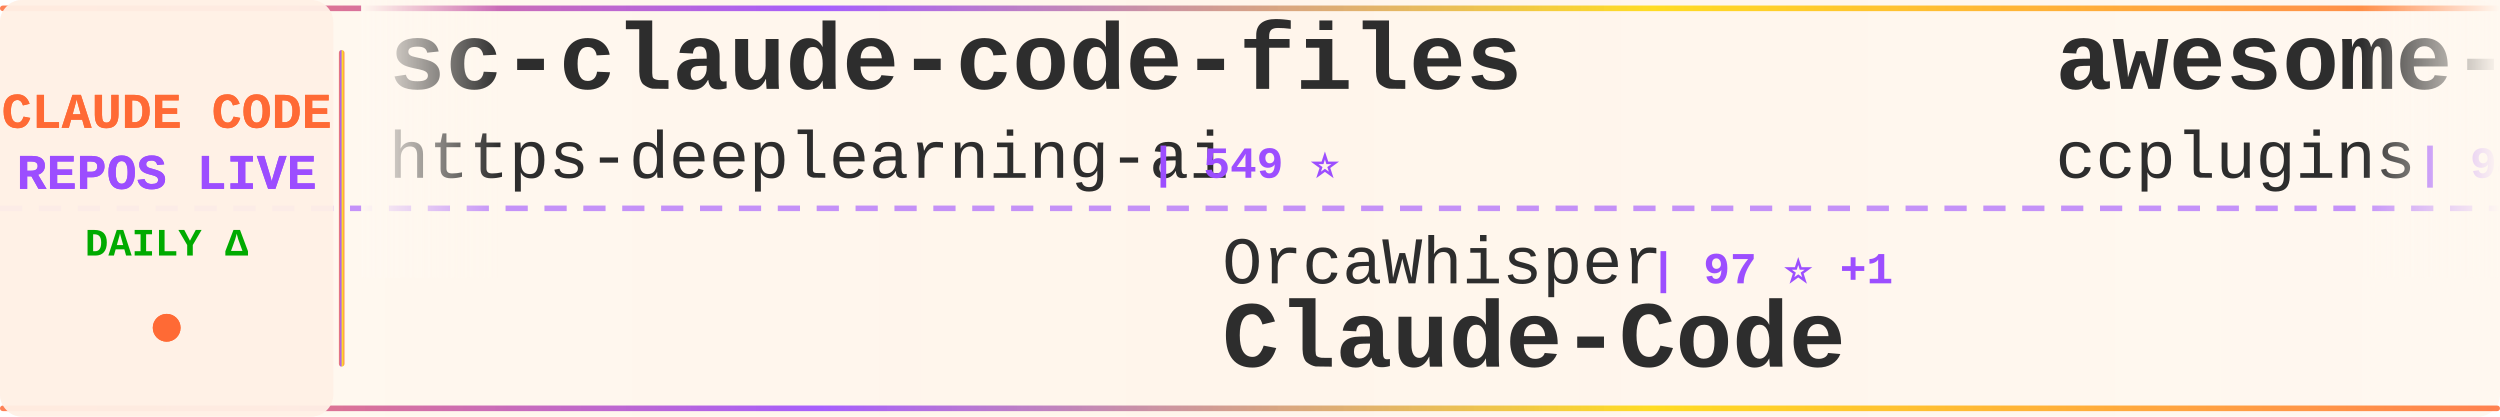
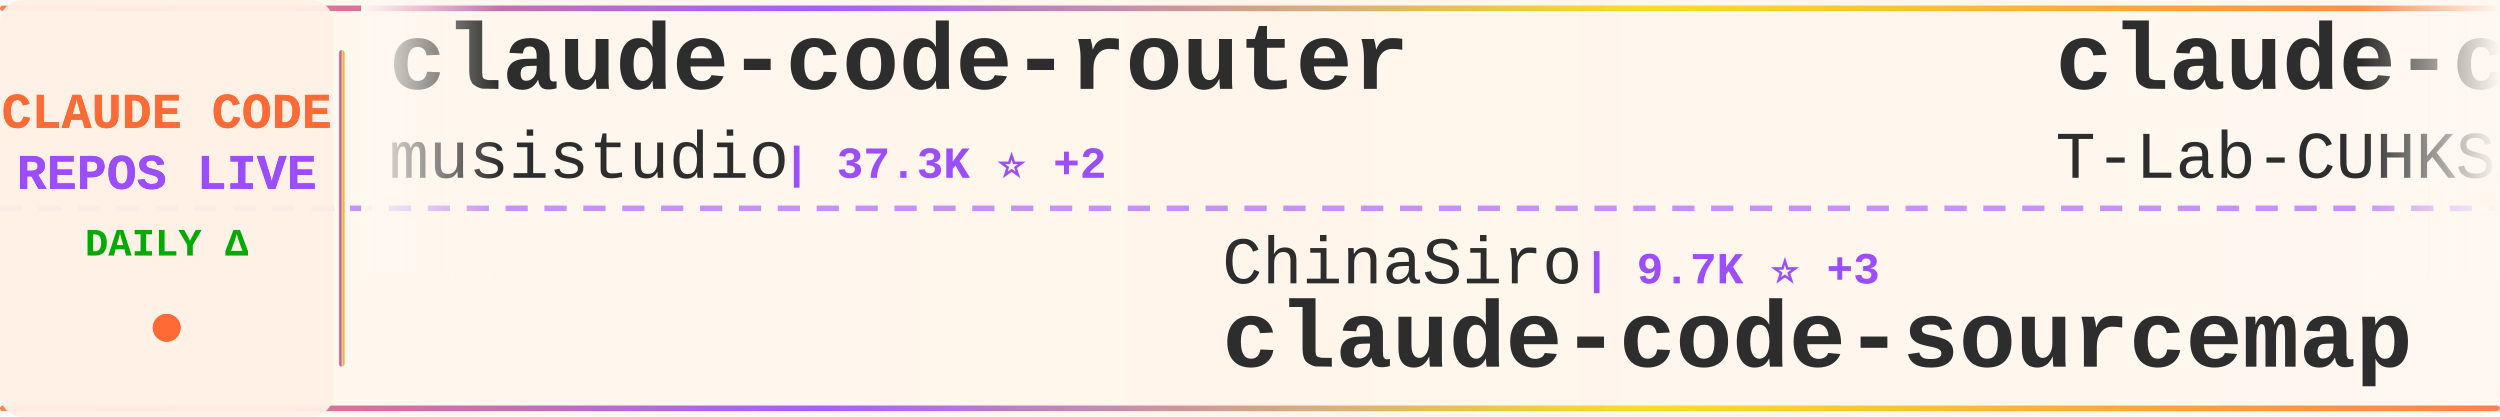
<svg xmlns="http://www.w3.org/2000/svg" width="900" height="150">
  <defs>
    <linearGradient id="tickerBg" x1="0%" y1="0%" x2="100%" y2="0%">
      <stop offset="0%" style="stop-color:#fff8f0;stop-opacity:0.98" />
      <stop offset="50%" style="stop-color:#fff5eb;stop-opacity:1" />
      <stop offset="100%" style="stop-color:#fff8f0;stop-opacity:0.98" />
    </linearGradient>
    <linearGradient id="borderGrad" x1="0%" y1="0%" x2="100%" y2="0%">
      <stop offset="0%" style="stop-color:#FF6B35;stop-opacity:0.85">
        <animate attributeName="stop-opacity" values="0.85;1;0.85" dur="2s" repeatCount="indefinite" />
      </stop>
      <stop offset="33%" style="stop-color:#9C4EFF;stop-opacity:0.9">
        <animate attributeName="stop-opacity" values="0.9;1;0.9" dur="2.2s" repeatCount="indefinite" />
      </stop>
      <stop offset="66%" style="stop-color:#FFD700;stop-opacity:0.85">
        <animate attributeName="stop-opacity" values="0.85;1;0.85" dur="1.8s" repeatCount="indefinite" />
      </stop>
      <stop offset="100%" style="stop-color:#FF6B35;stop-opacity:0.85">
        <animate attributeName="stop-opacity" values="0.85;1;0.85" dur="2s" repeatCount="indefinite" />
      </stop>
    </linearGradient>
    <filter id="textGlow">
      <feGaussianBlur stdDeviation="0.15" result="coloredBlur" />
      <feMerge>
        <feMergeNode in="coloredBlur" />
        <feMergeNode in="SourceGraphic" />
      </feMerge>
    </filter>
    <filter id="metricGlow">
      <feGaussianBlur stdDeviation="0.2" result="coloredBlur" />
      <feMerge>
        <feMergeNode in="coloredBlur" />
        <feMergeNode in="SourceGraphic" />
      </feMerge>
    </filter>
    <linearGradient id="leftFade" x1="0%" y1="0%" x2="100%" y2="0%">
      <stop offset="0%" style="stop-color:#fff8f0;stop-opacity:1" />
      <stop offset="100%" style="stop-color:#fff8f0;stop-opacity:0" />
    </linearGradient>
    <linearGradient id="rightFade" x1="0%" y1="0%" x2="100%" y2="0%">
      <stop offset="0%" style="stop-color:#fff8f0;stop-opacity:0" />
      <stop offset="100%" style="stop-color:#fff8f0;stop-opacity:1" />
    </linearGradient>
  </defs>
  <rect width="900" height="150" fill="url(#tickerBg)" rx="8" />
  <rect x="0" y="2" width="900" height="2" fill="url(#borderGrad)" rx="1" />
  <rect x="0" y="146" width="900" height="2" fill="url(#borderGrad)" rx="1" />
  <line x1="0" y1="75" x2="900" y2="75" stroke="#9C4EFF" stroke-width="2" stroke-dasharray="8 6" opacity="0.6" />
  <rect x="0" y="0" width="120" height="150" fill="#fff0e6" opacity="0.95" rx="8" />
  <text x="60" y="46" font-family="'Courier New', monospace" font-size="18" font-weight="bold" fill="#FF6B35" text-anchor="middle" filter="url(#textGlow)">
    CLAUDE CODE
  </text>
  <text x="60" y="68" font-family="'Courier New', monospace" font-size="18" font-weight="bold" fill="#9C4EFF" text-anchor="middle" filter="url(#textGlow)">
    REPOS LIVE
  </text>
  <text x="60" y="92" font-family="'Courier New', monospace" font-size="14" font-weight="bold" fill="#00aa00" text-anchor="middle">
    DAILY Δ
  </text>
  <circle cx="60" cy="118" r="5" fill="#FF6B35" filter="url(#metricGlow)">
    <animate attributeName="r" values="4;6;4" dur="1.5s" repeatCount="indefinite" />
    <animate attributeName="opacity" values="0.6;1;0.6" dur="1.5s" repeatCount="indefinite" />
  </circle>
  <rect x="122" y="18" width="2" height="114" fill="url(#borderGrad)" rx="1" />
  <clipPath id="tickerClip">
    <rect x="130" y="0" width="770" height="150" />
  </clipPath>
  <g clip-path="url(#tickerClip)">
    <g id="tickerItems">
      <animateTransform attributeName="transform" attributeType="XML" type="translate" from="0 0" to="-3000 0" dur="54s" repeatCount="indefinite" />
      <g transform="translate(0, 0)">
-         <text x="140" y="32" font-family="'Courier New', monospace" font-size="34" font-weight="bold" fill="#2d2d2d">sc-claude-code-files</text>
-         <text x="140" y="64" font-family="'Courier New', monospace" font-size="24" font-weight="normal" fill="#2d2d2d" opacity="1.0">https-deeplearning-ai</text>
-         <text x="414" y="64" font-family="'Courier New', monospace" font-size="16" font-weight="bold" fill="#9C4EFF"> | 549 ⭐</text>
+         <text x="140" y="32" font-family="'Courier New', monospace" font-size="34" font-weight="bold" fill="#2d2d2d">claude-code-router</text>
+         <text x="140" y="64" font-family="'Courier New', monospace" font-size="24" font-weight="normal" fill="#2d2d2d" opacity="1.0">musistudio</text>
+         <text x="282" y="64" font-family="'Courier New', monospace" font-size="16" font-weight="bold" fill="#9C4EFF"> | 37.3K ⭐ +2</text>
      </g>
      <g transform="translate(300, 0)">
-         <text x="140" y="102" font-family="'Courier New', monospace" font-size="24" font-weight="normal" fill="#2d2d2d" opacity="1.0">OrcaWhisper</text>
-         <text x="294" y="102" font-family="'Courier New', monospace" font-size="16" font-weight="bold" fill="#9C4EFF"> | 97 ⭐ +1</text>
-         <text x="140" y="132" font-family="'Courier New', monospace" font-size="34" font-weight="bold" fill="#2d2d2d">Claude-Code</text>
+         <text x="140" y="102" font-family="'Courier New', monospace" font-size="24" font-weight="normal" fill="#2d2d2d" opacity="1.0">ChinaSiro</text>
+         <text x="270" y="102" font-family="'Courier New', monospace" font-size="16" font-weight="bold" fill="#9C4EFF"> | 9.7K ⭐ +3</text>
+         <text x="140" y="132" font-family="'Courier New', monospace" font-size="34" font-weight="bold" fill="#2d2d2d">claude-code-sourcemap</text>
      </g>
      <g transform="translate(600, 0)">
-         <text x="140" y="32" font-family="'Courier New', monospace" font-size="34" font-weight="bold" fill="#2d2d2d">awesome-claude-code-plug...</text>
-         <text x="140" y="64" font-family="'Courier New', monospace" font-size="24" font-weight="normal" fill="#2d2d2d" opacity="1.0">ccplugins</text>
-         <text x="270" y="64" font-family="'Courier New', monospace" font-size="16" font-weight="bold" fill="#9C4EFF"> | 943 ⭐ +1</text>
+         <text x="140" y="32" font-family="'Courier New', monospace" font-size="34" font-weight="bold" fill="#2d2d2d">claude-code</text>
+         <text x="140" y="64" font-family="'Courier New', monospace" font-size="24" font-weight="normal" fill="#2d2d2d" opacity="1.0">T-Lab-CUHKSZ</text>
+         <text x="306" y="64" font-family="'Courier New', monospace" font-size="16" font-weight="bold" fill="#9C4EFF"> | 329 ⭐</text>
      </g>
      <g transform="translate(900, 0)">
-         <text x="140" y="102" font-family="'Courier New', monospace" font-size="24" font-weight="normal" fill="#2d2d2d" opacity="1.0">Yeachan-Heo</text>
-         <text x="294" y="102" font-family="'Courier New', monospace" font-size="16" font-weight="bold" fill="#9C4EFF"> | 39.2K ⭐ +2</text>
-         <text x="140" y="132" font-family="'Courier New', monospace" font-size="34" font-weight="bold" fill="#2d2d2d">oh-my-claudecode</text>
+         <text x="140" y="102" font-family="'Courier New', monospace" font-size="24" font-weight="normal" fill="#2d2d2d" opacity="1.0">repowise-dev</text>
+         <text x="306" y="102" font-family="'Courier New', monospace" font-size="16" font-weight="bold" fill="#9C4EFF"> | 1.2K ⭐</text>
+         <text x="140" y="132" font-family="'Courier New', monospace" font-size="34" font-weight="bold" fill="#2d2d2d">claude-code-prompts</text>
      </g>
      <g transform="translate(1200, 0)">
-         <text x="140" y="32" font-family="'Courier New', monospace" font-size="34" font-weight="bold" fill="#2d2d2d">awesome-claude-code</text>
-         <text x="140" y="64" font-family="'Courier New', monospace" font-size="24" font-weight="normal" fill="#2d2d2d" opacity="1.0">jqueryscript</text>
-         <text x="306" y="64" font-family="'Courier New', monospace" font-size="16" font-weight="bold" fill="#9C4EFF"> | 516 ⭐</text>
+         <text x="140" y="32" font-family="'Courier New', monospace" font-size="34" font-weight="bold" fill="#2d2d2d">claude-code-hub</text>
+         <text x="140" y="64" font-family="'Courier New', monospace" font-size="24" font-weight="normal" fill="#2d2d2d" opacity="1.0">ding113</text>
+         <text x="246" y="64" font-family="'Courier New', monospace" font-size="16" font-weight="bold" fill="#9C4EFF"> | 3.4K ⭐ -1</text>
      </g>
      <g transform="translate(1500, 0)">
-         <text x="140" y="102" font-family="'Courier New', monospace" font-size="24" font-weight="normal" fill="#2d2d2d" opacity="1.0">nicedreamzapp</text>
-         <text x="318" y="102" font-family="'Courier New', monospace" font-size="16" font-weight="bold" fill="#9C4EFF"> | 3.3K ⭐</text>
-         <text x="140" y="132" font-family="'Courier New', monospace" font-size="34" font-weight="bold" fill="#2d2d2d">claude-code-local</text>
+         <text x="140" y="102" font-family="'Courier New', monospace" font-size="24" font-weight="normal" fill="#2d2d2d" opacity="1.0">Yuyz0112</text>
+         <text x="258" y="102" font-family="'Courier New', monospace" font-size="16" font-weight="bold" fill="#9C4EFF"> | 2.4K ⭐</text>
+         <text x="140" y="132" font-family="'Courier New', monospace" font-size="34" font-weight="bold" fill="#2d2d2d">claude-code-reverse</text>
      </g>
      <g transform="translate(1800, 0)">
-         <text x="140" y="32" font-family="'Courier New', monospace" font-size="34" font-weight="bold" fill="#2d2d2d">collection-claude-code-s...</text>
-         <text x="140" y="64" font-family="'Courier New', monospace" font-size="24" font-weight="normal" fill="#2d2d2d" opacity="1.0">chauncygu</text>
-         <text x="270" y="64" font-family="'Courier New', monospace" font-size="16" font-weight="bold" fill="#9C4EFF"> | 2.8K ⭐ +1</text>
+         <text x="140" y="32" font-family="'Courier New', monospace" font-size="34" font-weight="bold" fill="#2d2d2d">claude-code-action</text>
+         <text x="140" y="64" font-family="'Courier New', monospace" font-size="24" font-weight="normal" fill="#2d2d2d" opacity="1.0">anthropics</text>
+         <text x="282" y="64" font-family="'Courier New', monospace" font-size="16" font-weight="bold" fill="#9C4EFF"> | 8.9K ⭐</text>
      </g>
      <g transform="translate(2100, 0)">
-         <text x="140" y="102" font-family="'Courier New', monospace" font-size="24" font-weight="normal" fill="#2d2d2d" opacity="1.0">rohitg00</text>
-         <text x="258" y="102" font-family="'Courier New', monospace" font-size="16" font-weight="bold" fill="#9C4EFF"> | 2.6K ⭐ +1</text>
-         <text x="140" y="132" font-family="'Courier New', monospace" font-size="34" font-weight="bold" fill="#2d2d2d">awesome-claude-code-tool...</text>
+         <text x="140" y="102" font-family="'Courier New', monospace" font-size="24" font-weight="normal" fill="#2d2d2d" opacity="1.0">Windy3f3f3f3f</text>
+         <text x="318" y="102" font-family="'Courier New', monospace" font-size="16" font-weight="bold" fill="#9C4EFF"> | 2.7K ⭐</text>
+         <text x="140" y="132" font-family="'Courier New', monospace" font-size="34" font-weight="bold" fill="#2d2d2d">claude-code-from-scratch</text>
      </g>
      <g transform="translate(2400, 0)">
-         <text x="140" y="32" font-family="'Courier New', monospace" font-size="34" font-weight="bold" fill="#2d2d2d">ClaudeCodeAgents</text>
-         <text x="140" y="64" font-family="'Courier New', monospace" font-size="24" font-weight="normal" fill="#2d2d2d" opacity="1.0">darcyegb</text>
-         <text x="258" y="64" font-family="'Courier New', monospace" font-size="16" font-weight="bold" fill="#9C4EFF"> | 764 ⭐</text>
+         <text x="140" y="32" font-family="'Courier New', monospace" font-size="34" font-weight="bold" fill="#2d2d2d">pi-vs-claude-code</text>
+         <text x="140" y="64" font-family="'Courier New', monospace" font-size="24" font-weight="normal" fill="#2d2d2d" opacity="1.0">disler</text>
+         <text x="234" y="64" font-family="'Courier New', monospace" font-size="16" font-weight="bold" fill="#9C4EFF"> | 1.7K ⭐</text>
      </g>
      <g transform="translate(2700, 0)">
-         <text x="140" y="102" font-family="'Courier New', monospace" font-size="24" font-weight="normal" fill="#2d2d2d" opacity="1.0">Tinkeringg-Lab</text>
-         <text x="330" y="102" font-family="'Courier New', monospace" font-size="16" font-weight="bold" fill="#9C4EFF"> | 212 ⭐</text>
-         <text x="140" y="132" font-family="'Courier New', monospace" font-size="34" font-weight="bold" fill="#2d2d2d">claude-code</text>
+         <text x="140" y="102" font-family="'Courier New', monospace" font-size="24" font-weight="normal" fill="#2d2d2d" opacity="1.0">digitalsamba</text>
+         <text x="306" y="102" font-family="'Courier New', monospace" font-size="16" font-weight="bold" fill="#9C4EFF"> | 2.1K ⭐</text>
+         <text x="140" y="132" font-family="'Courier New', monospace" font-size="34" font-weight="bold" fill="#2d2d2d">claude-code-video-toolki...</text>
      </g>
      <g transform="translate(3000, 0)">
-         <text x="140" y="32" font-family="'Courier New', monospace" font-size="34" font-weight="bold" fill="#2d2d2d">sc-claude-code-files</text>
-         <text x="140" y="64" font-family="'Courier New', monospace" font-size="24" font-weight="normal" fill="#2d2d2d" opacity="1.0">https-deeplearning-ai</text>
-         <text x="414" y="64" font-family="'Courier New', monospace" font-size="16" font-weight="bold" fill="#9C4EFF"> | 549 ⭐</text>
+         <text x="140" y="32" font-family="'Courier New', monospace" font-size="34" font-weight="bold" fill="#2d2d2d">claude-code-router</text>
+         <text x="140" y="64" font-family="'Courier New', monospace" font-size="24" font-weight="normal" fill="#2d2d2d" opacity="1.0">musistudio</text>
+         <text x="282" y="64" font-family="'Courier New', monospace" font-size="16" font-weight="bold" fill="#9C4EFF"> | 37.3K ⭐ +2</text>
      </g>
      <g transform="translate(3300, 0)">
-         <text x="140" y="102" font-family="'Courier New', monospace" font-size="24" font-weight="normal" fill="#2d2d2d" opacity="1.0">OrcaWhisper</text>
-         <text x="294" y="102" font-family="'Courier New', monospace" font-size="16" font-weight="bold" fill="#9C4EFF"> | 97 ⭐ +1</text>
-         <text x="140" y="132" font-family="'Courier New', monospace" font-size="34" font-weight="bold" fill="#2d2d2d">Claude-Code</text>
+         <text x="140" y="102" font-family="'Courier New', monospace" font-size="24" font-weight="normal" fill="#2d2d2d" opacity="1.0">ChinaSiro</text>
+         <text x="270" y="102" font-family="'Courier New', monospace" font-size="16" font-weight="bold" fill="#9C4EFF"> | 9.7K ⭐ +3</text>
+         <text x="140" y="132" font-family="'Courier New', monospace" font-size="34" font-weight="bold" fill="#2d2d2d">claude-code-sourcemap</text>
      </g>
      <g transform="translate(3600, 0)">
-         <text x="140" y="32" font-family="'Courier New', monospace" font-size="34" font-weight="bold" fill="#2d2d2d">awesome-claude-code-plug...</text>
-         <text x="140" y="64" font-family="'Courier New', monospace" font-size="24" font-weight="normal" fill="#2d2d2d" opacity="1.0">ccplugins</text>
-         <text x="270" y="64" font-family="'Courier New', monospace" font-size="16" font-weight="bold" fill="#9C4EFF"> | 943 ⭐ +1</text>
+         <text x="140" y="32" font-family="'Courier New', monospace" font-size="34" font-weight="bold" fill="#2d2d2d">claude-code</text>
+         <text x="140" y="64" font-family="'Courier New', monospace" font-size="24" font-weight="normal" fill="#2d2d2d" opacity="1.0">T-Lab-CUHKSZ</text>
+         <text x="306" y="64" font-family="'Courier New', monospace" font-size="16" font-weight="bold" fill="#9C4EFF"> | 329 ⭐</text>
      </g>
      <g transform="translate(3900, 0)">
-         <text x="140" y="102" font-family="'Courier New', monospace" font-size="24" font-weight="normal" fill="#2d2d2d" opacity="1.0">Yeachan-Heo</text>
-         <text x="294" y="102" font-family="'Courier New', monospace" font-size="16" font-weight="bold" fill="#9C4EFF"> | 39.2K ⭐ +2</text>
-         <text x="140" y="132" font-family="'Courier New', monospace" font-size="34" font-weight="bold" fill="#2d2d2d">oh-my-claudecode</text>
+         <text x="140" y="102" font-family="'Courier New', monospace" font-size="24" font-weight="normal" fill="#2d2d2d" opacity="1.0">repowise-dev</text>
+         <text x="306" y="102" font-family="'Courier New', monospace" font-size="16" font-weight="bold" fill="#9C4EFF"> | 1.2K ⭐</text>
+         <text x="140" y="132" font-family="'Courier New', monospace" font-size="34" font-weight="bold" fill="#2d2d2d">claude-code-prompts</text>
      </g>
    </g>
  </g>
  <rect x="130" y="0" width="50" height="100" fill="url(#leftFade)" />
  <rect x="850" y="0" width="50" height="100" fill="url(#rightFade)" />
</svg>
